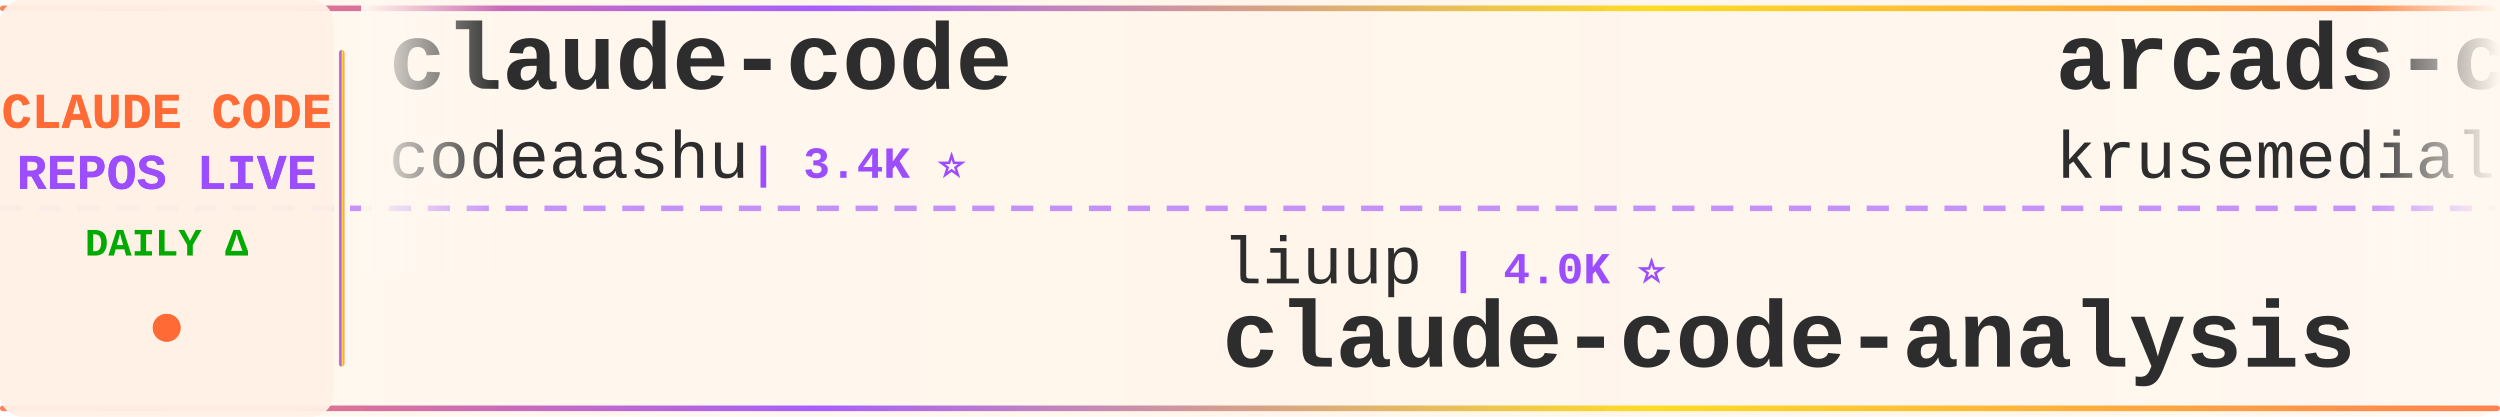
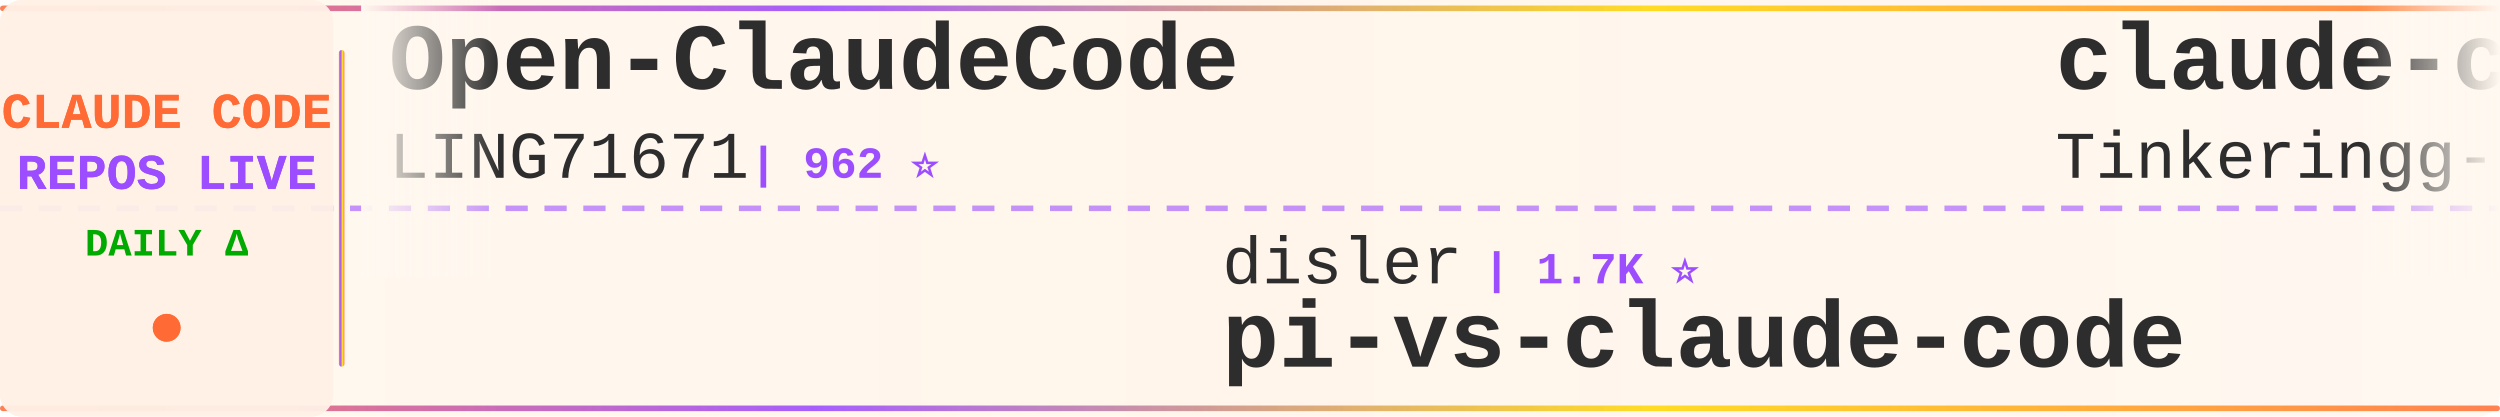
<svg xmlns="http://www.w3.org/2000/svg" width="900" height="150">
  <defs>
    <linearGradient id="tickerBg" x1="0%" y1="0%" x2="100%" y2="0%">
      <stop offset="0%" style="stop-color:#fff8f0;stop-opacity:0.98" />
      <stop offset="50%" style="stop-color:#fff5eb;stop-opacity:1" />
      <stop offset="100%" style="stop-color:#fff8f0;stop-opacity:0.98" />
    </linearGradient>
    <linearGradient id="borderGrad" x1="0%" y1="0%" x2="100%" y2="0%">
      <stop offset="0%" style="stop-color:#FF6B35;stop-opacity:0.85">
        <animate attributeName="stop-opacity" values="0.85;1;0.85" dur="2s" repeatCount="indefinite" />
      </stop>
      <stop offset="33%" style="stop-color:#9C4EFF;stop-opacity:0.9">
        <animate attributeName="stop-opacity" values="0.9;1;0.9" dur="2.2s" repeatCount="indefinite" />
      </stop>
      <stop offset="66%" style="stop-color:#FFD700;stop-opacity:0.85">
        <animate attributeName="stop-opacity" values="0.85;1;0.85" dur="1.8s" repeatCount="indefinite" />
      </stop>
      <stop offset="100%" style="stop-color:#FF6B35;stop-opacity:0.85">
        <animate attributeName="stop-opacity" values="0.85;1;0.85" dur="2s" repeatCount="indefinite" />
      </stop>
    </linearGradient>
    <filter id="textGlow">
      <feGaussianBlur stdDeviation="0.15" result="coloredBlur" />
      <feMerge>
        <feMergeNode in="coloredBlur" />
        <feMergeNode in="SourceGraphic" />
      </feMerge>
    </filter>
    <filter id="metricGlow">
      <feGaussianBlur stdDeviation="0.2" result="coloredBlur" />
      <feMerge>
        <feMergeNode in="coloredBlur" />
        <feMergeNode in="SourceGraphic" />
      </feMerge>
    </filter>
    <linearGradient id="leftFade" x1="0%" y1="0%" x2="100%" y2="0%">
      <stop offset="0%" style="stop-color:#fff8f0;stop-opacity:1" />
      <stop offset="100%" style="stop-color:#fff8f0;stop-opacity:0" />
    </linearGradient>
    <linearGradient id="rightFade" x1="0%" y1="0%" x2="100%" y2="0%">
      <stop offset="0%" style="stop-color:#fff8f0;stop-opacity:0" />
      <stop offset="100%" style="stop-color:#fff8f0;stop-opacity:1" />
    </linearGradient>
  </defs>
  <rect width="900" height="150" fill="url(#tickerBg)" rx="8" />
  <rect x="0" y="2" width="900" height="2" fill="url(#borderGrad)" rx="1" />
  <rect x="0" y="146" width="900" height="2" fill="url(#borderGrad)" rx="1" />
  <line x1="0" y1="75" x2="900" y2="75" stroke="#9C4EFF" stroke-width="2" stroke-dasharray="8 6" opacity="0.6" />
  <rect x="0" y="0" width="120" height="150" fill="#fff0e6" opacity="0.95" rx="8" />
  <text x="60" y="46" font-family="'Courier New', monospace" font-size="18" font-weight="bold" fill="#FF6B35" text-anchor="middle" filter="url(#textGlow)">
    CLAUDE CODE
  </text>
  <text x="60" y="68" font-family="'Courier New', monospace" font-size="18" font-weight="bold" fill="#9C4EFF" text-anchor="middle" filter="url(#textGlow)">
    REPOS LIVE
  </text>
  <text x="60" y="92" font-family="'Courier New', monospace" font-size="14" font-weight="bold" fill="#00aa00" text-anchor="middle">
    DAILY Δ
  </text>
  <circle cx="60" cy="118" r="5" fill="#FF6B35" filter="url(#metricGlow)">
    <animate attributeName="r" values="4;6;4" dur="1.5s" repeatCount="indefinite" />
    <animate attributeName="opacity" values="0.6;1;0.6" dur="1.5s" repeatCount="indefinite" />
  </circle>
  <rect x="122" y="18" width="2" height="114" fill="url(#borderGrad)" rx="1" />
  <clipPath id="tickerClip">
    <rect x="130" y="0" width="770" height="150" />
  </clipPath>
  <g clip-path="url(#tickerClip)">
    <g id="tickerItems">
      <animateTransform attributeName="transform" attributeType="XML" type="translate" from="0 0" to="-3000 0" dur="54s" repeatCount="indefinite" />
      <g transform="translate(0, 0)">
-         <text x="140" y="32" font-family="'Courier New', monospace" font-size="34" font-weight="bold" fill="#2d2d2d">claude-code</text>
-         <text x="140" y="64" font-family="'Courier New', monospace" font-size="24" font-weight="normal" fill="#2d2d2d" opacity="1.0">codeaashu</text>
-         <text x="270" y="64" font-family="'Courier New', monospace" font-size="16" font-weight="bold" fill="#9C4EFF"> | 3.4K ⭐</text>
+         <text x="140" y="32" font-family="'Courier New', monospace" font-size="34" font-weight="bold" fill="#2d2d2d">Open-ClaudeCode</text>
+         <text x="140" y="64" font-family="'Courier New', monospace" font-size="24" font-weight="normal" fill="#2d2d2d" opacity="1.0">LING71671</text>
+         <text x="270" y="64" font-family="'Courier New', monospace" font-size="16" font-weight="bold" fill="#9C4EFF"> | 962 ⭐</text>
      </g>
      <g transform="translate(300, 0)">
-         <text x="140" y="102" font-family="'Courier New', monospace" font-size="24" font-weight="normal" fill="#2d2d2d" opacity="1.0">liuup</text>
-         <text x="222" y="102" font-family="'Courier New', monospace" font-size="16" font-weight="bold" fill="#9C4EFF"> | 4.0K ⭐</text>
-         <text x="140" y="132" font-family="'Courier New', monospace" font-size="34" font-weight="bold" fill="#2d2d2d">claude-code-analysis</text>
+         <text x="140" y="102" font-family="'Courier New', monospace" font-size="24" font-weight="normal" fill="#2d2d2d" opacity="1.0">disler</text>
+         <text x="234" y="102" font-family="'Courier New', monospace" font-size="16" font-weight="bold" fill="#9C4EFF"> | 1.7K ⭐</text>
+         <text x="140" y="132" font-family="'Courier New', monospace" font-size="34" font-weight="bold" fill="#2d2d2d">pi-vs-claude-code</text>
      </g>
      <g transform="translate(600, 0)">
-         <text x="140" y="32" font-family="'Courier New', monospace" font-size="34" font-weight="bold" fill="#2d2d2d">arcads-claude-code</text>
-         <text x="140" y="64" font-family="'Courier New', monospace" font-size="24" font-weight="normal" fill="#2d2d2d" opacity="1.0">krusemediallc</text>
-         <text x="318" y="64" font-family="'Courier New', monospace" font-size="16" font-weight="bold" fill="#9C4EFF"> | 1.6K ⭐ +1</text>
-       </g>
-       <g transform="translate(900, 0)">
-         <text x="140" y="102" font-family="'Courier New', monospace" font-size="24" font-weight="normal" fill="#2d2d2d" opacity="1.0">chauncygu</text>
-         <text x="270" y="102" font-family="'Courier New', monospace" font-size="16" font-weight="bold" fill="#9C4EFF"> | 2.8K ⭐ +1</text>
-         <text x="140" y="132" font-family="'Courier New', monospace" font-size="34" font-weight="bold" fill="#2d2d2d">collection-claude-code-s...</text>
-       </g>
-       <g transform="translate(1200, 0)">
-         <text x="140" y="32" font-family="'Courier New', monospace" font-size="34" font-weight="bold" fill="#2d2d2d">claude-code-from-scratch</text>
-         <text x="140" y="64" font-family="'Courier New', monospace" font-size="24" font-weight="normal" fill="#2d2d2d" opacity="1.0">Windy3f3f3f3f</text>
-         <text x="318" y="64" font-family="'Courier New', monospace" font-size="16" font-weight="bold" fill="#9C4EFF"> | 2.7K ⭐ +2</text>
-       </g>
-       <g transform="translate(1500, 0)">
-         <text x="140" y="102" font-family="'Courier New', monospace" font-size="24" font-weight="normal" fill="#2d2d2d" opacity="1.0">davila7</text>
-         <text x="246" y="102" font-family="'Courier New', monospace" font-size="16" font-weight="bold" fill="#9C4EFF"> | 32.4K ⭐ +6</text>
-         <text x="140" y="132" font-family="'Courier New', monospace" font-size="34" font-weight="bold" fill="#2d2d2d">claude-code-templates</text>
-       </g>
-       <g transform="translate(1800, 0)">
-         <text x="140" y="32" font-family="'Courier New', monospace" font-size="34" font-weight="bold" fill="#2d2d2d">claude-code</text>
-         <text x="140" y="64" font-family="'Courier New', monospace" font-size="24" font-weight="normal" fill="#2d2d2d" opacity="1.0">isboyjc</text>
-         <text x="246" y="64" font-family="'Courier New', monospace" font-size="16" font-weight="bold" fill="#9C4EFF"> | 161 ⭐</text>
-       </g>
-       <g transform="translate(2100, 0)">
-         <text x="140" y="102" font-family="'Courier New', monospace" font-size="24" font-weight="normal" fill="#2d2d2d" opacity="1.0">affaan-m</text>
-         <text x="258" y="102" font-family="'Courier New', monospace" font-size="16" font-weight="bold" fill="#9C4EFF"> | 272.7K ⭐ +144</text>
-         <text x="140" y="132" font-family="'Courier New', monospace" font-size="34" font-weight="bold" fill="#2d2d2d">ECC</text>
-       </g>
-       <g transform="translate(2400, 0)">
        <text x="140" y="32" font-family="'Courier New', monospace" font-size="34" font-weight="bold" fill="#2d2d2d">claude-code</text>
        <text x="140" y="64" font-family="'Courier New', monospace" font-size="24" font-weight="normal" fill="#2d2d2d" opacity="1.0">Tinkeringg-Lab</text>
        <text x="330" y="64" font-family="'Courier New', monospace" font-size="16" font-weight="bold" fill="#9C4EFF"> | 215 ⭐</text>
      </g>
+       <g transform="translate(900, 0)">
+         <text x="140" y="102" font-family="'Courier New', monospace" font-size="24" font-weight="normal" fill="#2d2d2d" opacity="1.0">repowise-dev</text>
+         <text x="306" y="102" font-family="'Courier New', monospace" font-size="16" font-weight="bold" fill="#9C4EFF"> | 1.2K ⭐</text>
+         <text x="140" y="132" font-family="'Courier New', monospace" font-size="34" font-weight="bold" fill="#2d2d2d">claude-code-prompts</text>
+       </g>
+       <g transform="translate(1200, 0)">
+         <text x="140" y="32" font-family="'Courier New', monospace" font-size="34" font-weight="bold" fill="#2d2d2d">claude-code</text>
+         <text x="140" y="64" font-family="'Courier New', monospace" font-size="24" font-weight="normal" fill="#2d2d2d" opacity="1.0">mehmoodosman</text>
+         <text x="306" y="64" font-family="'Courier New', monospace" font-size="16" font-weight="bold" fill="#9C4EFF"> | 173 ⭐</text>
+       </g>
+       <g transform="translate(1500, 0)">
+         <text x="140" y="102" font-family="'Courier New', monospace" font-size="24" font-weight="normal" fill="#2d2d2d" opacity="1.0">anthropics</text>
+         <text x="282" y="102" font-family="'Courier New', monospace" font-size="16" font-weight="bold" fill="#9C4EFF"> | 6.3K ⭐ +1</text>
+         <text x="140" y="132" font-family="'Courier New', monospace" font-size="34" font-weight="bold" fill="#2d2d2d">claude-code-security-rev...</text>
+       </g>
+       <g transform="translate(1800, 0)">
+         <text x="140" y="32" font-family="'Courier New', monospace" font-size="34" font-weight="bold" fill="#2d2d2d">Claude-Code</text>
+         <text x="140" y="64" font-family="'Courier New', monospace" font-size="24" font-weight="normal" fill="#2d2d2d" opacity="1.0">OrcaWhisper</text>
+         <text x="294" y="64" font-family="'Courier New', monospace" font-size="16" font-weight="bold" fill="#9C4EFF"> | 102 ⭐</text>
+       </g>
+       <g transform="translate(2100, 0)">
+         <text x="140" y="102" font-family="'Courier New', monospace" font-size="24" font-weight="normal" fill="#2d2d2d" opacity="1.0">https-deeplearning-ai</text>
+         <text x="414" y="102" font-family="'Courier New', monospace" font-size="16" font-weight="bold" fill="#9C4EFF"> | 554 ⭐</text>
+         <text x="140" y="132" font-family="'Courier New', monospace" font-size="34" font-weight="bold" fill="#2d2d2d">sc-claude-code-files</text>
+       </g>
+       <g transform="translate(2400, 0)">
+         <text x="140" y="32" font-family="'Courier New', monospace" font-size="34" font-weight="bold" fill="#2d2d2d">everything-claude-code-z...</text>
+         <text x="140" y="64" font-family="'Courier New', monospace" font-size="24" font-weight="normal" fill="#2d2d2d" opacity="1.0">xu-xiang</text>
+         <text x="258" y="64" font-family="'Courier New', monospace" font-size="16" font-weight="bold" fill="#9C4EFF"> | 2.0K ⭐ +1</text>
+       </g>
      <g transform="translate(2700, 0)">
-         <text x="140" y="102" font-family="'Courier New', monospace" font-size="24" font-weight="normal" fill="#2d2d2d" opacity="1.0">guanshan</text>
-         <text x="258" y="102" font-family="'Courier New', monospace" font-size="16" font-weight="bold" fill="#9C4EFF"> | 60 ⭐</text>
-         <text x="140" y="132" font-family="'Courier New', monospace" font-size="34" font-weight="bold" fill="#2d2d2d">ClaudeCode</text>
+         <text x="140" y="102" font-family="'Courier New', monospace" font-size="24" font-weight="normal" fill="#2d2d2d" opacity="1.0">affaan-m</text>
+         <text x="258" y="102" font-family="'Courier New', monospace" font-size="16" font-weight="bold" fill="#9C4EFF"> | 272.9K ⭐ +142</text>
+         <text x="140" y="132" font-family="'Courier New', monospace" font-size="34" font-weight="bold" fill="#2d2d2d">ECC</text>
      </g>
      <g transform="translate(3000, 0)">
-         <text x="140" y="32" font-family="'Courier New', monospace" font-size="34" font-weight="bold" fill="#2d2d2d">claude-code</text>
-         <text x="140" y="64" font-family="'Courier New', monospace" font-size="24" font-weight="normal" fill="#2d2d2d" opacity="1.0">codeaashu</text>
-         <text x="270" y="64" font-family="'Courier New', monospace" font-size="16" font-weight="bold" fill="#9C4EFF"> | 3.4K ⭐</text>
+         <text x="140" y="32" font-family="'Courier New', monospace" font-size="34" font-weight="bold" fill="#2d2d2d">Open-ClaudeCode</text>
+         <text x="140" y="64" font-family="'Courier New', monospace" font-size="24" font-weight="normal" fill="#2d2d2d" opacity="1.0">LING71671</text>
+         <text x="270" y="64" font-family="'Courier New', monospace" font-size="16" font-weight="bold" fill="#9C4EFF"> | 962 ⭐</text>
      </g>
      <g transform="translate(3300, 0)">
-         <text x="140" y="102" font-family="'Courier New', monospace" font-size="24" font-weight="normal" fill="#2d2d2d" opacity="1.0">liuup</text>
-         <text x="222" y="102" font-family="'Courier New', monospace" font-size="16" font-weight="bold" fill="#9C4EFF"> | 4.0K ⭐</text>
-         <text x="140" y="132" font-family="'Courier New', monospace" font-size="34" font-weight="bold" fill="#2d2d2d">claude-code-analysis</text>
+         <text x="140" y="102" font-family="'Courier New', monospace" font-size="24" font-weight="normal" fill="#2d2d2d" opacity="1.0">disler</text>
+         <text x="234" y="102" font-family="'Courier New', monospace" font-size="16" font-weight="bold" fill="#9C4EFF"> | 1.7K ⭐</text>
+         <text x="140" y="132" font-family="'Courier New', monospace" font-size="34" font-weight="bold" fill="#2d2d2d">pi-vs-claude-code</text>
      </g>
      <g transform="translate(3600, 0)">
-         <text x="140" y="32" font-family="'Courier New', monospace" font-size="34" font-weight="bold" fill="#2d2d2d">arcads-claude-code</text>
-         <text x="140" y="64" font-family="'Courier New', monospace" font-size="24" font-weight="normal" fill="#2d2d2d" opacity="1.0">krusemediallc</text>
-         <text x="318" y="64" font-family="'Courier New', monospace" font-size="16" font-weight="bold" fill="#9C4EFF"> | 1.6K ⭐ +1</text>
+         <text x="140" y="32" font-family="'Courier New', monospace" font-size="34" font-weight="bold" fill="#2d2d2d">claude-code</text>
+         <text x="140" y="64" font-family="'Courier New', monospace" font-size="24" font-weight="normal" fill="#2d2d2d" opacity="1.0">Tinkeringg-Lab</text>
+         <text x="330" y="64" font-family="'Courier New', monospace" font-size="16" font-weight="bold" fill="#9C4EFF"> | 215 ⭐</text>
      </g>
      <g transform="translate(3900, 0)">
-         <text x="140" y="102" font-family="'Courier New', monospace" font-size="24" font-weight="normal" fill="#2d2d2d" opacity="1.0">chauncygu</text>
-         <text x="270" y="102" font-family="'Courier New', monospace" font-size="16" font-weight="bold" fill="#9C4EFF"> | 2.8K ⭐ +1</text>
-         <text x="140" y="132" font-family="'Courier New', monospace" font-size="34" font-weight="bold" fill="#2d2d2d">collection-claude-code-s...</text>
+         <text x="140" y="102" font-family="'Courier New', monospace" font-size="24" font-weight="normal" fill="#2d2d2d" opacity="1.0">repowise-dev</text>
+         <text x="306" y="102" font-family="'Courier New', monospace" font-size="16" font-weight="bold" fill="#9C4EFF"> | 1.2K ⭐</text>
+         <text x="140" y="132" font-family="'Courier New', monospace" font-size="34" font-weight="bold" fill="#2d2d2d">claude-code-prompts</text>
      </g>
    </g>
  </g>
  <rect x="130" y="0" width="50" height="100" fill="url(#leftFade)" />
  <rect x="850" y="0" width="50" height="100" fill="url(#rightFade)" />
</svg>
